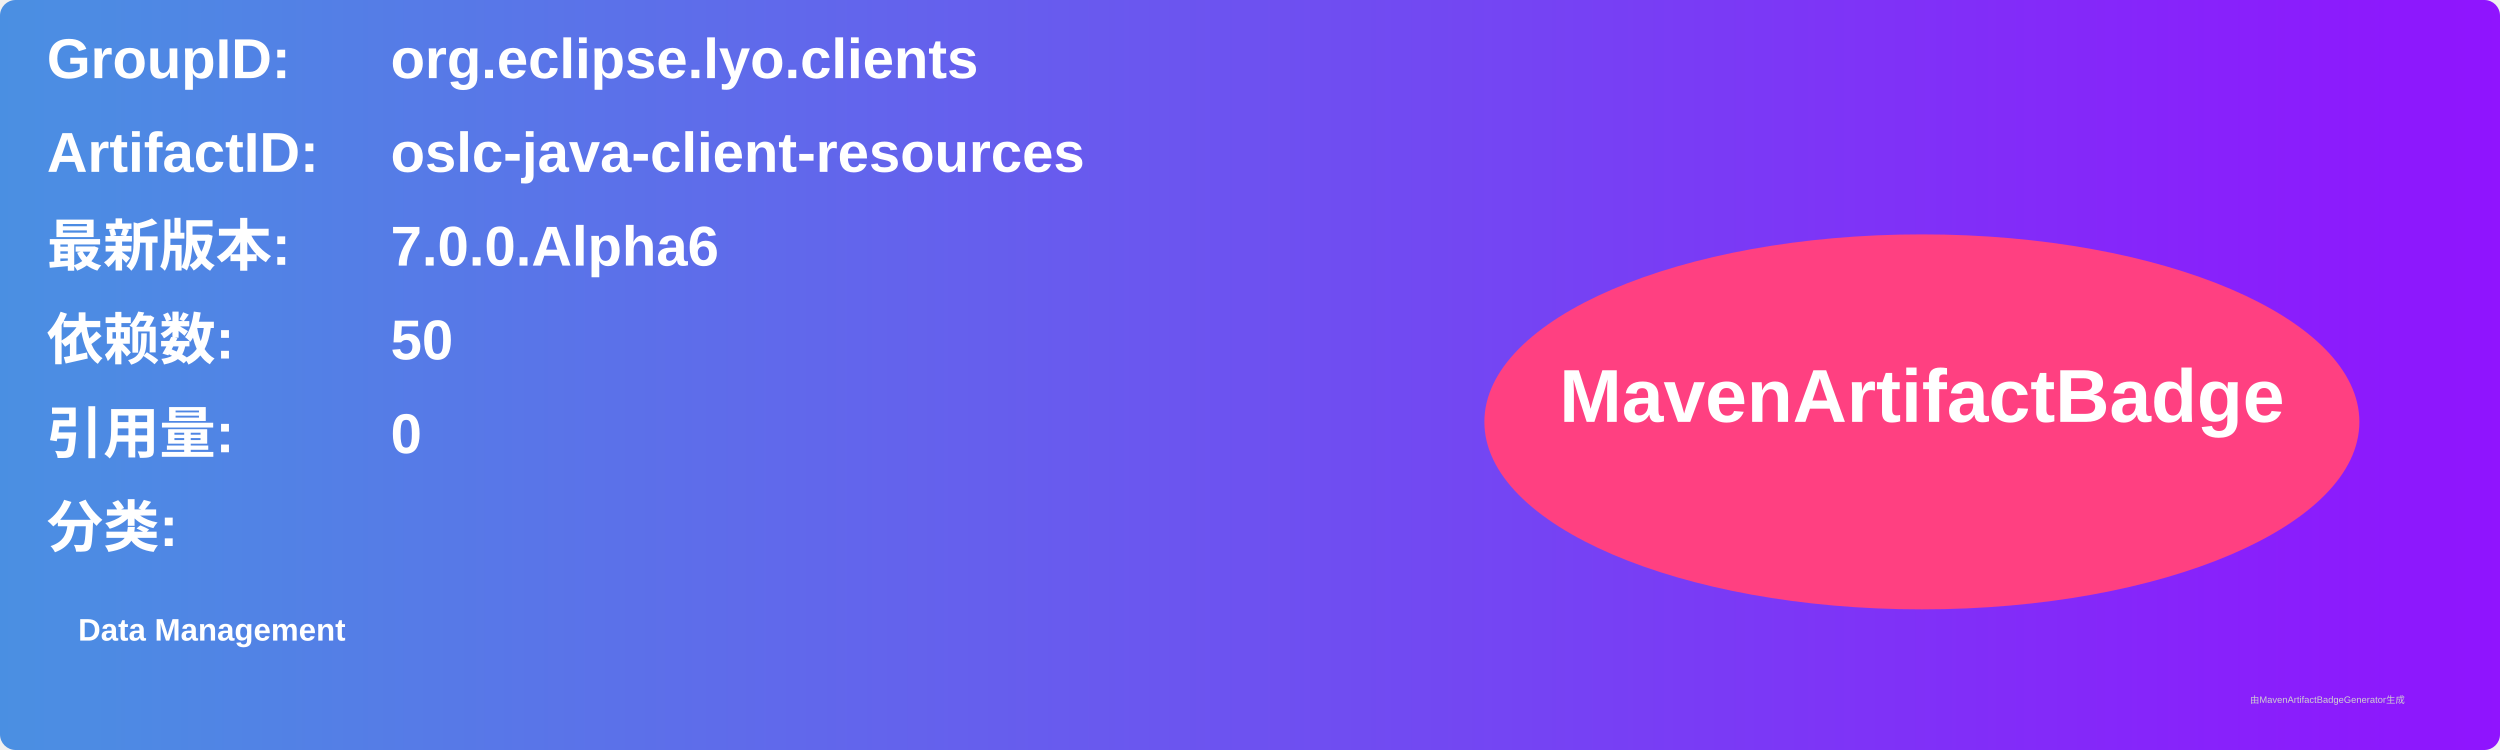
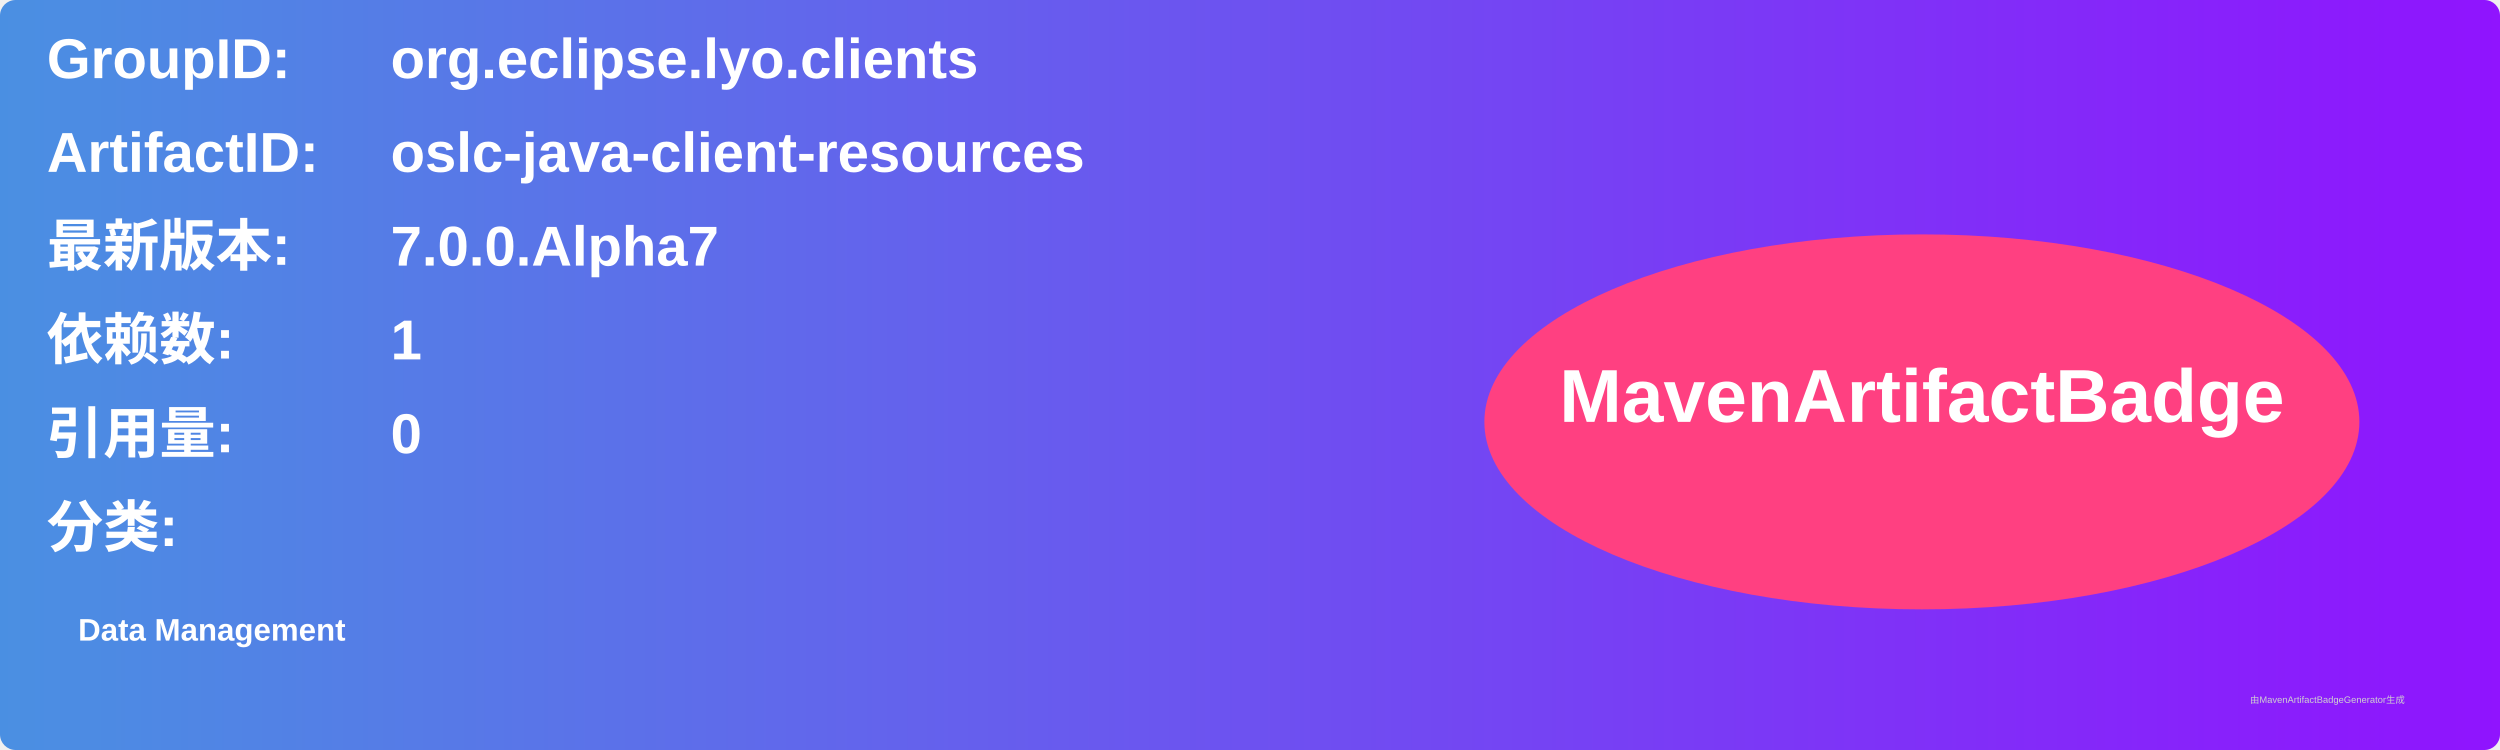
<svg xmlns="http://www.w3.org/2000/svg" width="800" height="240" viewBox="0 0 800 240">
  <linearGradient id="grad" x1="0%" y1="0%" x2="100%" y2="0%">
    <stop offset="0%" stop-color="#4a90e2" />
    <stop offset="100%" stop-color="#9013fe" />
  </linearGradient>
  <rect width="100%" height="100%" rx="5" ry="5" fill="url(#grad)" />
  <g transform="translate(15, 15)">
    <text x="0" y="10" font-family="Arial" font-size="18" fill="white" font-weight="bold" width="260">GroupID:</text>
    <text x="110" y="10" font-family="Arial" font-size="18" fill="white" font-weight="bold" width="460">org.eclipse.lyo.clients</text>
    <text x="0" y="40" font-family="Arial" font-size="18" fill="white" font-weight="bold" width="260">ArtifactID:</text>
    <text x="110" y="40" font-family="Arial" font-size="18" fill="white" font-weight="bold" width="460">oslc-java-client-resources</text>
    <text x="0" y="70" font-family="Arial" font-size="18" fill="white" font-weight="bold">最新版本:</text>
    <text x="110" y="70" font-family="Arial" font-size="18" fill="white" font-weight="bold">
-       <tspan font-weight="bold">7.0.0.Alpha6</tspan>
+       <tspan font-weight="bold">7.0.0.Alpha7</tspan>
    </text>
    <text x="0" y="100" font-family="Arial" font-size="18" fill="white" font-weight="bold">依赖数: </text>
    <text x="110" y="100" font-family="Arial" font-size="18" fill="white">
-       <tspan font-weight="bold">50</tspan>
+       <tspan font-weight="bold">1</tspan>
    </text>
    <text x="0" y="130" font-family="Arial" font-size="18" fill="white" font-weight="bold">引用量: </text>
    <text x="110" y="130" font-family="Arial" font-size="18" fill="white">
      <tspan font-weight="bold">0</tspan>
    </text>
    <text x="0" y="160" font-family="Arial" font-size="18" fill="white" font-weight="bold">分类:</text>
    <text x="10" y="190" font-family="Arial" font-size="10" fill="white">
      <tspan font-weight="bold">Data Management</tspan>
    </text>
    <ellipse cx="600" cy="120" rx="140" ry="60" fill="#ff4081" />
    <text x="600" y="120" text-anchor="middle" font-family="Arial" font-size="24" fill="white" font-weight="bold">MavenArtifactBadge</text>
  </g>
  <text x="720" y="225" font-family="Arial" font-size="3" fill="#d0d0d0">由MavenArtifactBadgeGenerator生成</text>
</svg>
